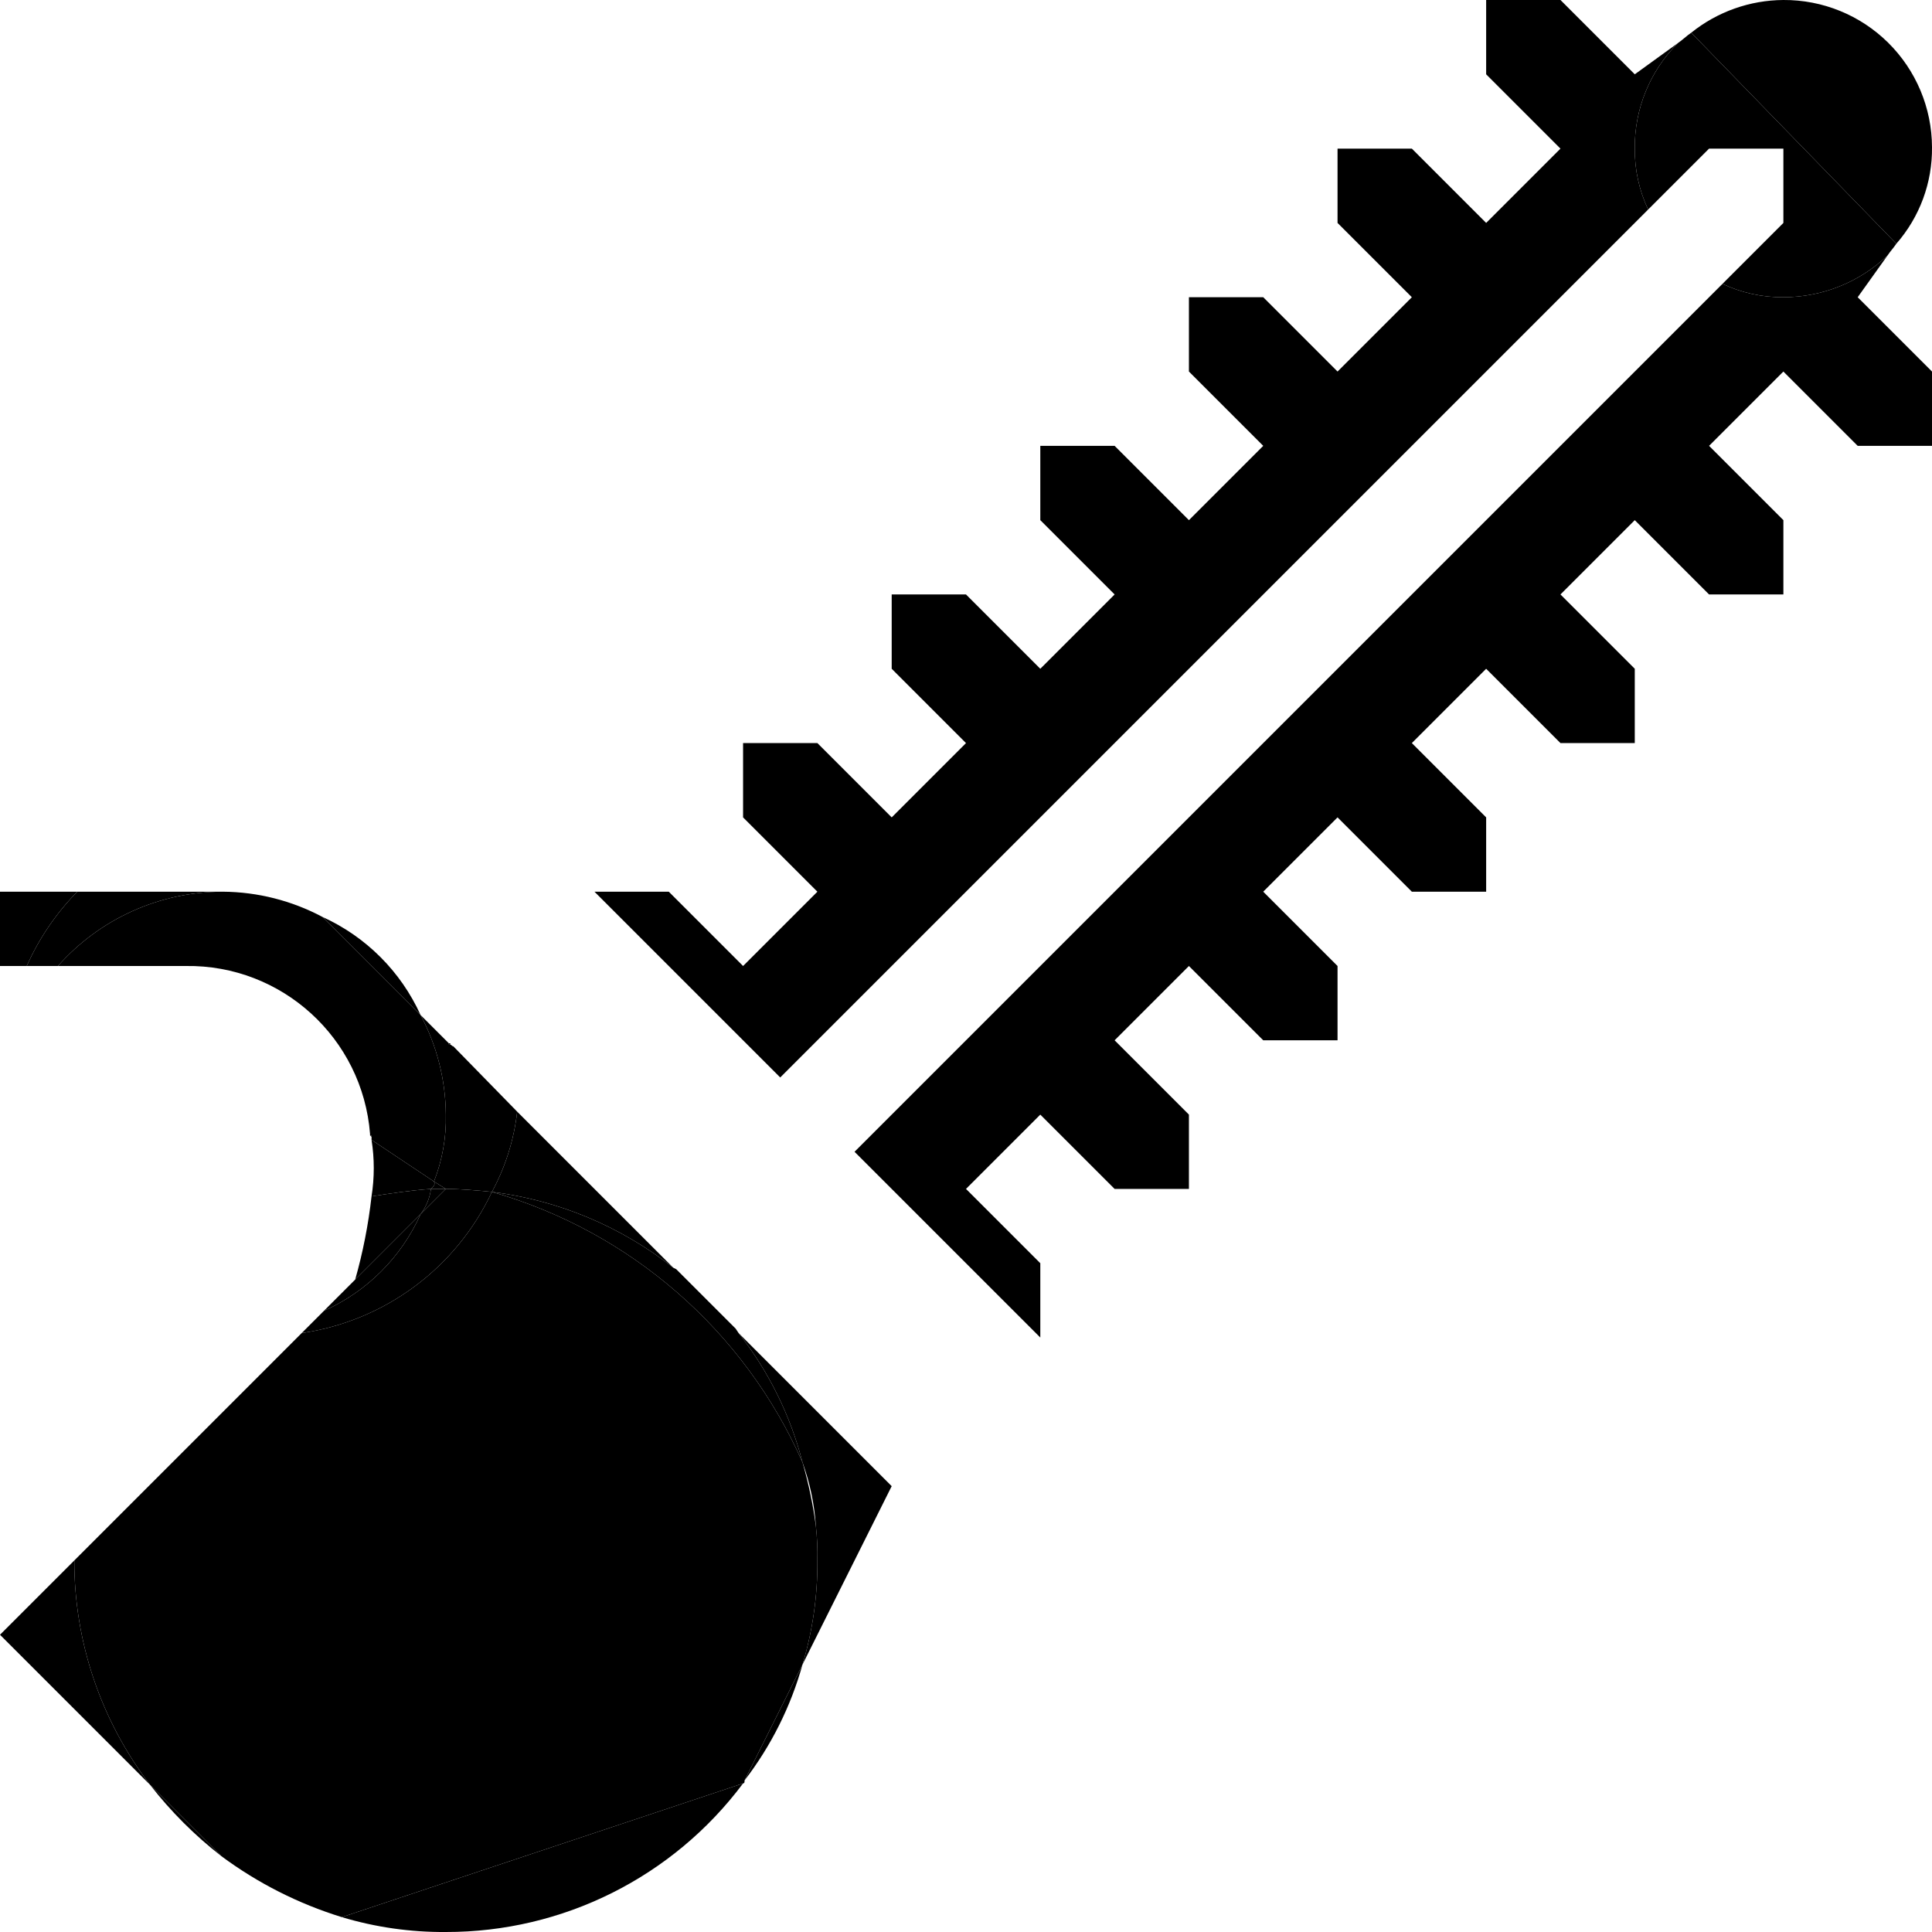
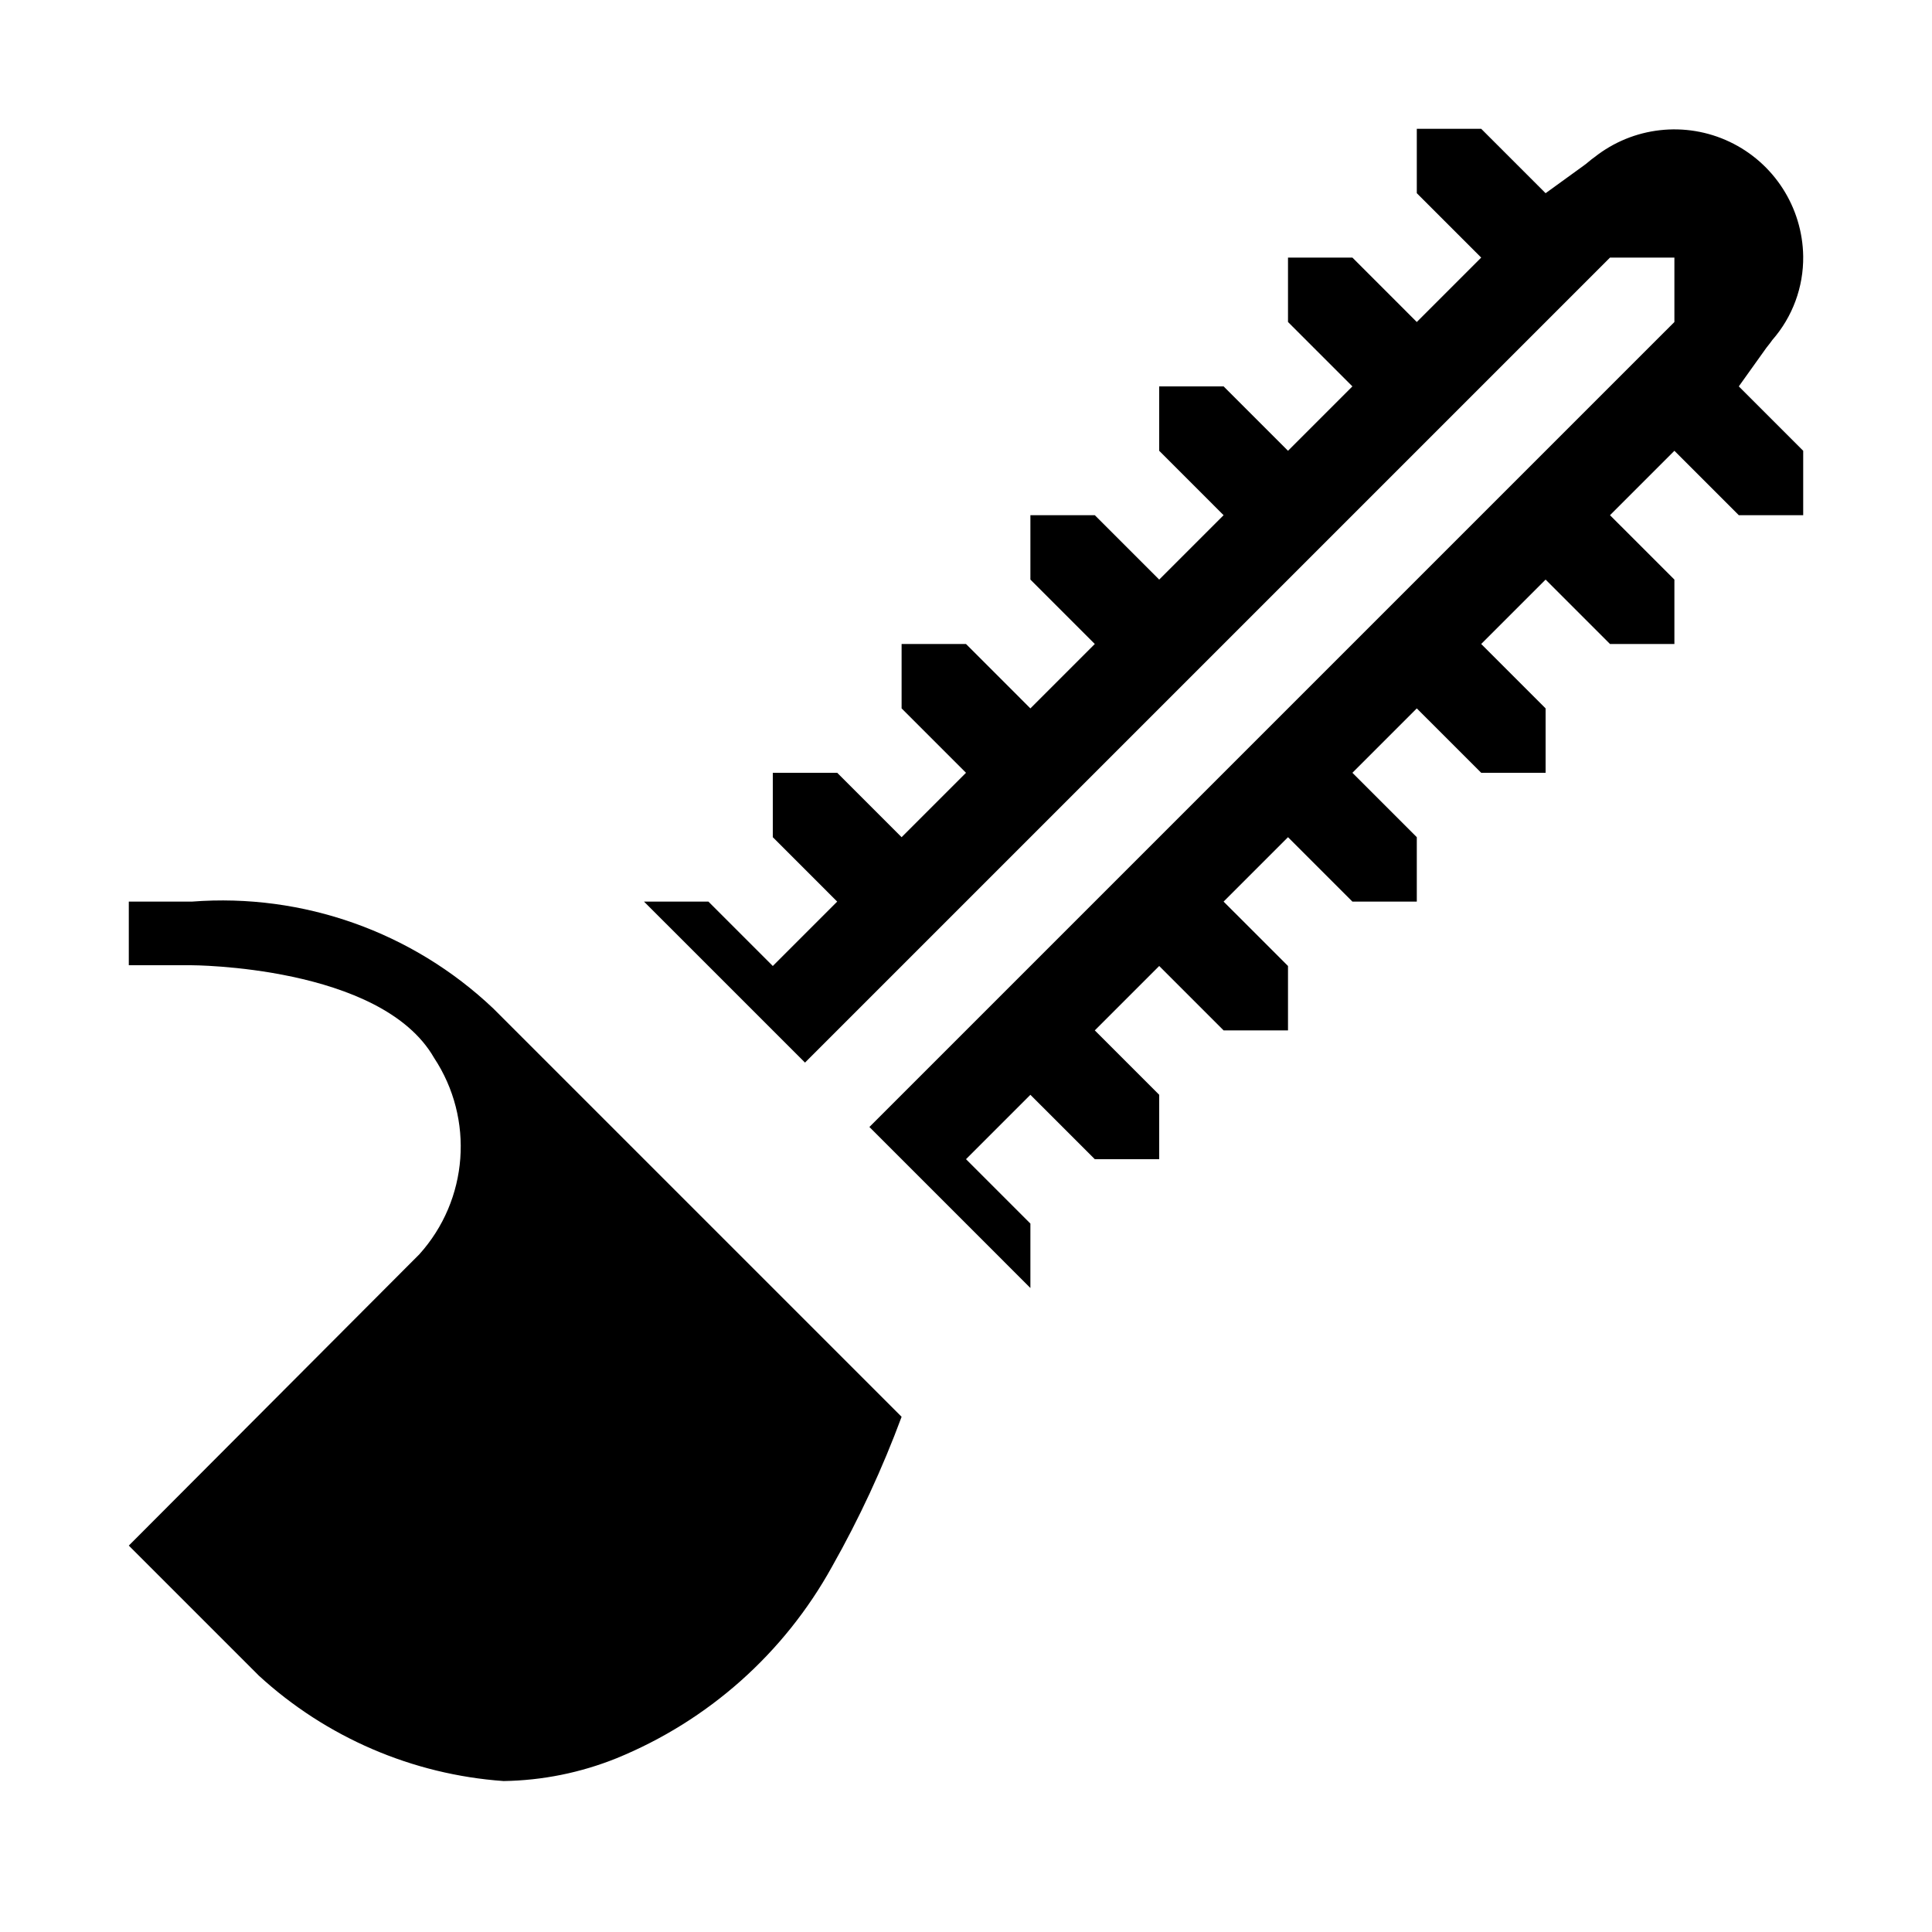
- <svg xmlns="http://www.w3.org/2000/svg" id="Layer_1" data-name="Layer 1" width="13" height="13" viewBox="0 0 13 13">
-   <g>
-     <path d="M12,0a.994.994,0,0,1,1,.99.969.969,0,0,1-.24.65L11.38.22A1,1,0,0,1,12,0Z" />
-     <path d="M5.75,7.75l5.84-5.84A.946.946,0,0,0,12,2a1.017,1.017,0,0,0,.7-.28L12.5,2l.5.5V3h-.5L12,2.5l-.5.5.5.5V4h-.5L11,3.5l-.5.5.5.5V5h-.5L10,4.5,9.5,5l.5.5V6H9.5L9,5.5,8.5,6l.5.5V7H8.5L8,6.5,7.5,7l.5.5V8H7.5L7,7.5,6.5,8l.5.5V9Z" />
-     <path d="M11,1a.99.99,0,0,1,.29-.71c.03-.02.06-.05.09-.07l1.38,1.42c-.02.03-.04.05-.06.08A1.017,1.017,0,0,1,12,2a.946.946,0,0,1-.41-.09L12,1.5V1h-.5l-.41.41A.946.946,0,0,1,11,1Z" />
-     <path d="M5.4,11.2a2.288,2.288,0,0,1-.39.78Z" />
-     <path d="M4.97,8.97,6,10l-.6,1.2a2.37,2.37,0,0,0,.1-.7,1.77,1.77,0,0,0-.01-.23,1.569,1.569,0,0,0-.09-.43A2.365,2.365,0,0,0,4.97,8.97Z" />
-     <path d="M5,7,4,6h.5l.5.5L5.5,6,5,5.5V5h.5l.5.5L6.5,5,6,4.5V4h.5l.5.5L7.5,4,7,3.5V3h.5l.5.5L8.5,3,8,2.5V2h.5l.5.5L9.5,2,9,1.5V1h.5l.5.5.5-.5L10,.5V0h.5l.5.5.29-.21A.99.99,0,0,0,11,1a.946.946,0,0,0,.09.41L5.25,7.25Z" />
-     <path d="M5,12a2.491,2.491,0,0,1-2,1,2.37,2.37,0,0,1-.7-.1Z" />
-     <path d="M5.4,9.84A3.268,3.268,0,0,0,3.31,8.02a2.458,2.458,0,0,1,1.22.51l.02.01.4.4.02.03A2.365,2.365,0,0,1,5.4,9.84Z" />
-     <path d="M1.49,12.49l-.48-.48A2.478,2.478,0,0,1,.5,10.5L1.62,9.38l.41-.41a1.681,1.681,0,0,0,1.28-.95A3.268,3.268,0,0,1,5.4,9.84a2.979,2.979,0,0,1,.09.43,1.77,1.77,0,0,1,.01.23,2.37,2.37,0,0,1-.1.7l-.39.78c0,.01,0,.02-.01.02l-2.7.9A2.69,2.69,0,0,1,1.49,12.49Z" />
-     <path d="M3.48,7.48,4.53,8.53a2.458,2.458,0,0,0-1.22-.51A1.482,1.482,0,0,0,3.48,7.48Z" />
-     <path d="M3.03,7.02v.01c-.01,0-.01,0-.01-.01Z" />
-     <path d="M3,7.5a1.449,1.449,0,0,0-.17-.67L3,7l.02.02c0,.01,0,.01.01.01s.01.01.02.01l.43.44a1.482,1.482,0,0,1-.17.54C3.21,8.01,3.1,8,3,8l-.08-.05A1.156,1.156,0,0,0,3,7.5Z" />
-     <path d="M2.9,8c.02-.02.03-.03.02-.05L3,8Z" />
-     <path d="M3,8l-.17.17A.363.363,0,0,0,2.9,8Z" />
-     <path d="M2.5,8.05a1.211,1.211,0,0,0,0-.38l.42.28c.01.02,0,.03-.02.05C2.76,8.01,2.63,8.03,2.5,8.05Z" />
-     <path d="M2.83,8.17l-.44.44a3.467,3.467,0,0,0,.11-.56c.13-.02.26-.04.4-.05A.363.363,0,0,1,2.83,8.17Z" />
-     <polygon points="2.5 7.64 2.5 7.65 2.49 7.64 2.5 7.64" />
-     <path d="M2.39,8.61l.44-.44a1.287,1.287,0,0,1-.65.65Z" />
-     <path d="M2.17,6.17a1.326,1.326,0,0,1,.66.66Z" />
-     <path d="M3.31,8.02a1.681,1.681,0,0,1-1.28.95l.14-.14.01-.01a1.287,1.287,0,0,0,.65-.65L3,8C3.1,8,3.21,8.01,3.31,8.02Z" />
-     <path d="M1.49,12.49a2.726,2.726,0,0,1-.48-.48Z" />
-     <path d="M2.17,6.17l.66.66A1.449,1.449,0,0,1,3,7.5a1.156,1.156,0,0,1-.08.45L2.5,7.67V7.64H2.49V7.63A1.226,1.226,0,0,0,1.25,6.5H.39A1.48,1.48,0,0,1,1.5,6,1.449,1.449,0,0,1,2.17,6.17Z" />
-     <path d="M.5,10.5a2.478,2.478,0,0,0,.51,1.51L0,11Z" />
-     <path d="M.52,6H1.5a1.48,1.48,0,0,0-1.11.5H.18A1.7,1.7,0,0,1,.52,6Z" />
-     <path d="M.52,6a1.7,1.7,0,0,0-.34.5H0V6Z" />
+ <svg xmlns="http://www.w3.org/2000/svg" id="Layer_1" data-name="Layer 1" width="15" height="15" viewBox="0 0 15 15">
+   <g id="Layer_1-2" data-name="Layer 1">
+     <path d="M13.76,2.64A.969.969,0,0,0,14,1.99h0a1,1,0,0,0-1.62-.77c-.03.02-.06.05-.09.07L12,1.5,11.5,1H11v.5l.5.5-.5.5L10.5,2H10v.5l.5.5-.5.5L9.5,3H9v.5l.5.5L9,4.5,8.5,4H8v.5l.5.5L8,5.5,7.5,5H7v.5l.5.5L7,6.5,6.5,6H6v.5l.5.5L6,7.5,5.5,7H5L6,8l.25.25,5.84-5.84L12.5,2H13v.5l-.41.41L6.75,8.75,8,10V9.5L7.5,9,8,8.5l.5.5H9V8.5L8.5,8,9,7.5l.5.5H10V7.5L9.5,7l.5-.5.5.5H11V6.5L10.5,6l.5-.5.5.5H12V5.5L11.5,5l.5-.5.5.5H13V4.5L12.5,4l.5-.5.5.5H14V3.5L13.5,3l.2-.28C13.72,2.69,13.74,2.67,13.76,2.64Z" />
+   </g>
+   <g id="Layer_2" data-name="Layer 2">
+     <path d="M1,12l1.01,1.01a3.14,3.14,0,0,0,1.9.818,2.446,2.446,0,0,0,.877-.177A3.363,3.363,0,0,0,6.46,12.163,8.037,8.037,0,0,0,7,11L3.83,7.83A3.058,3.058,0,0,0,1.491,7H1v.494h.482s1.476,0,1.888.719a1.249,1.249,0,0,1-.114,1.525Z" />
  </g>
</svg>
